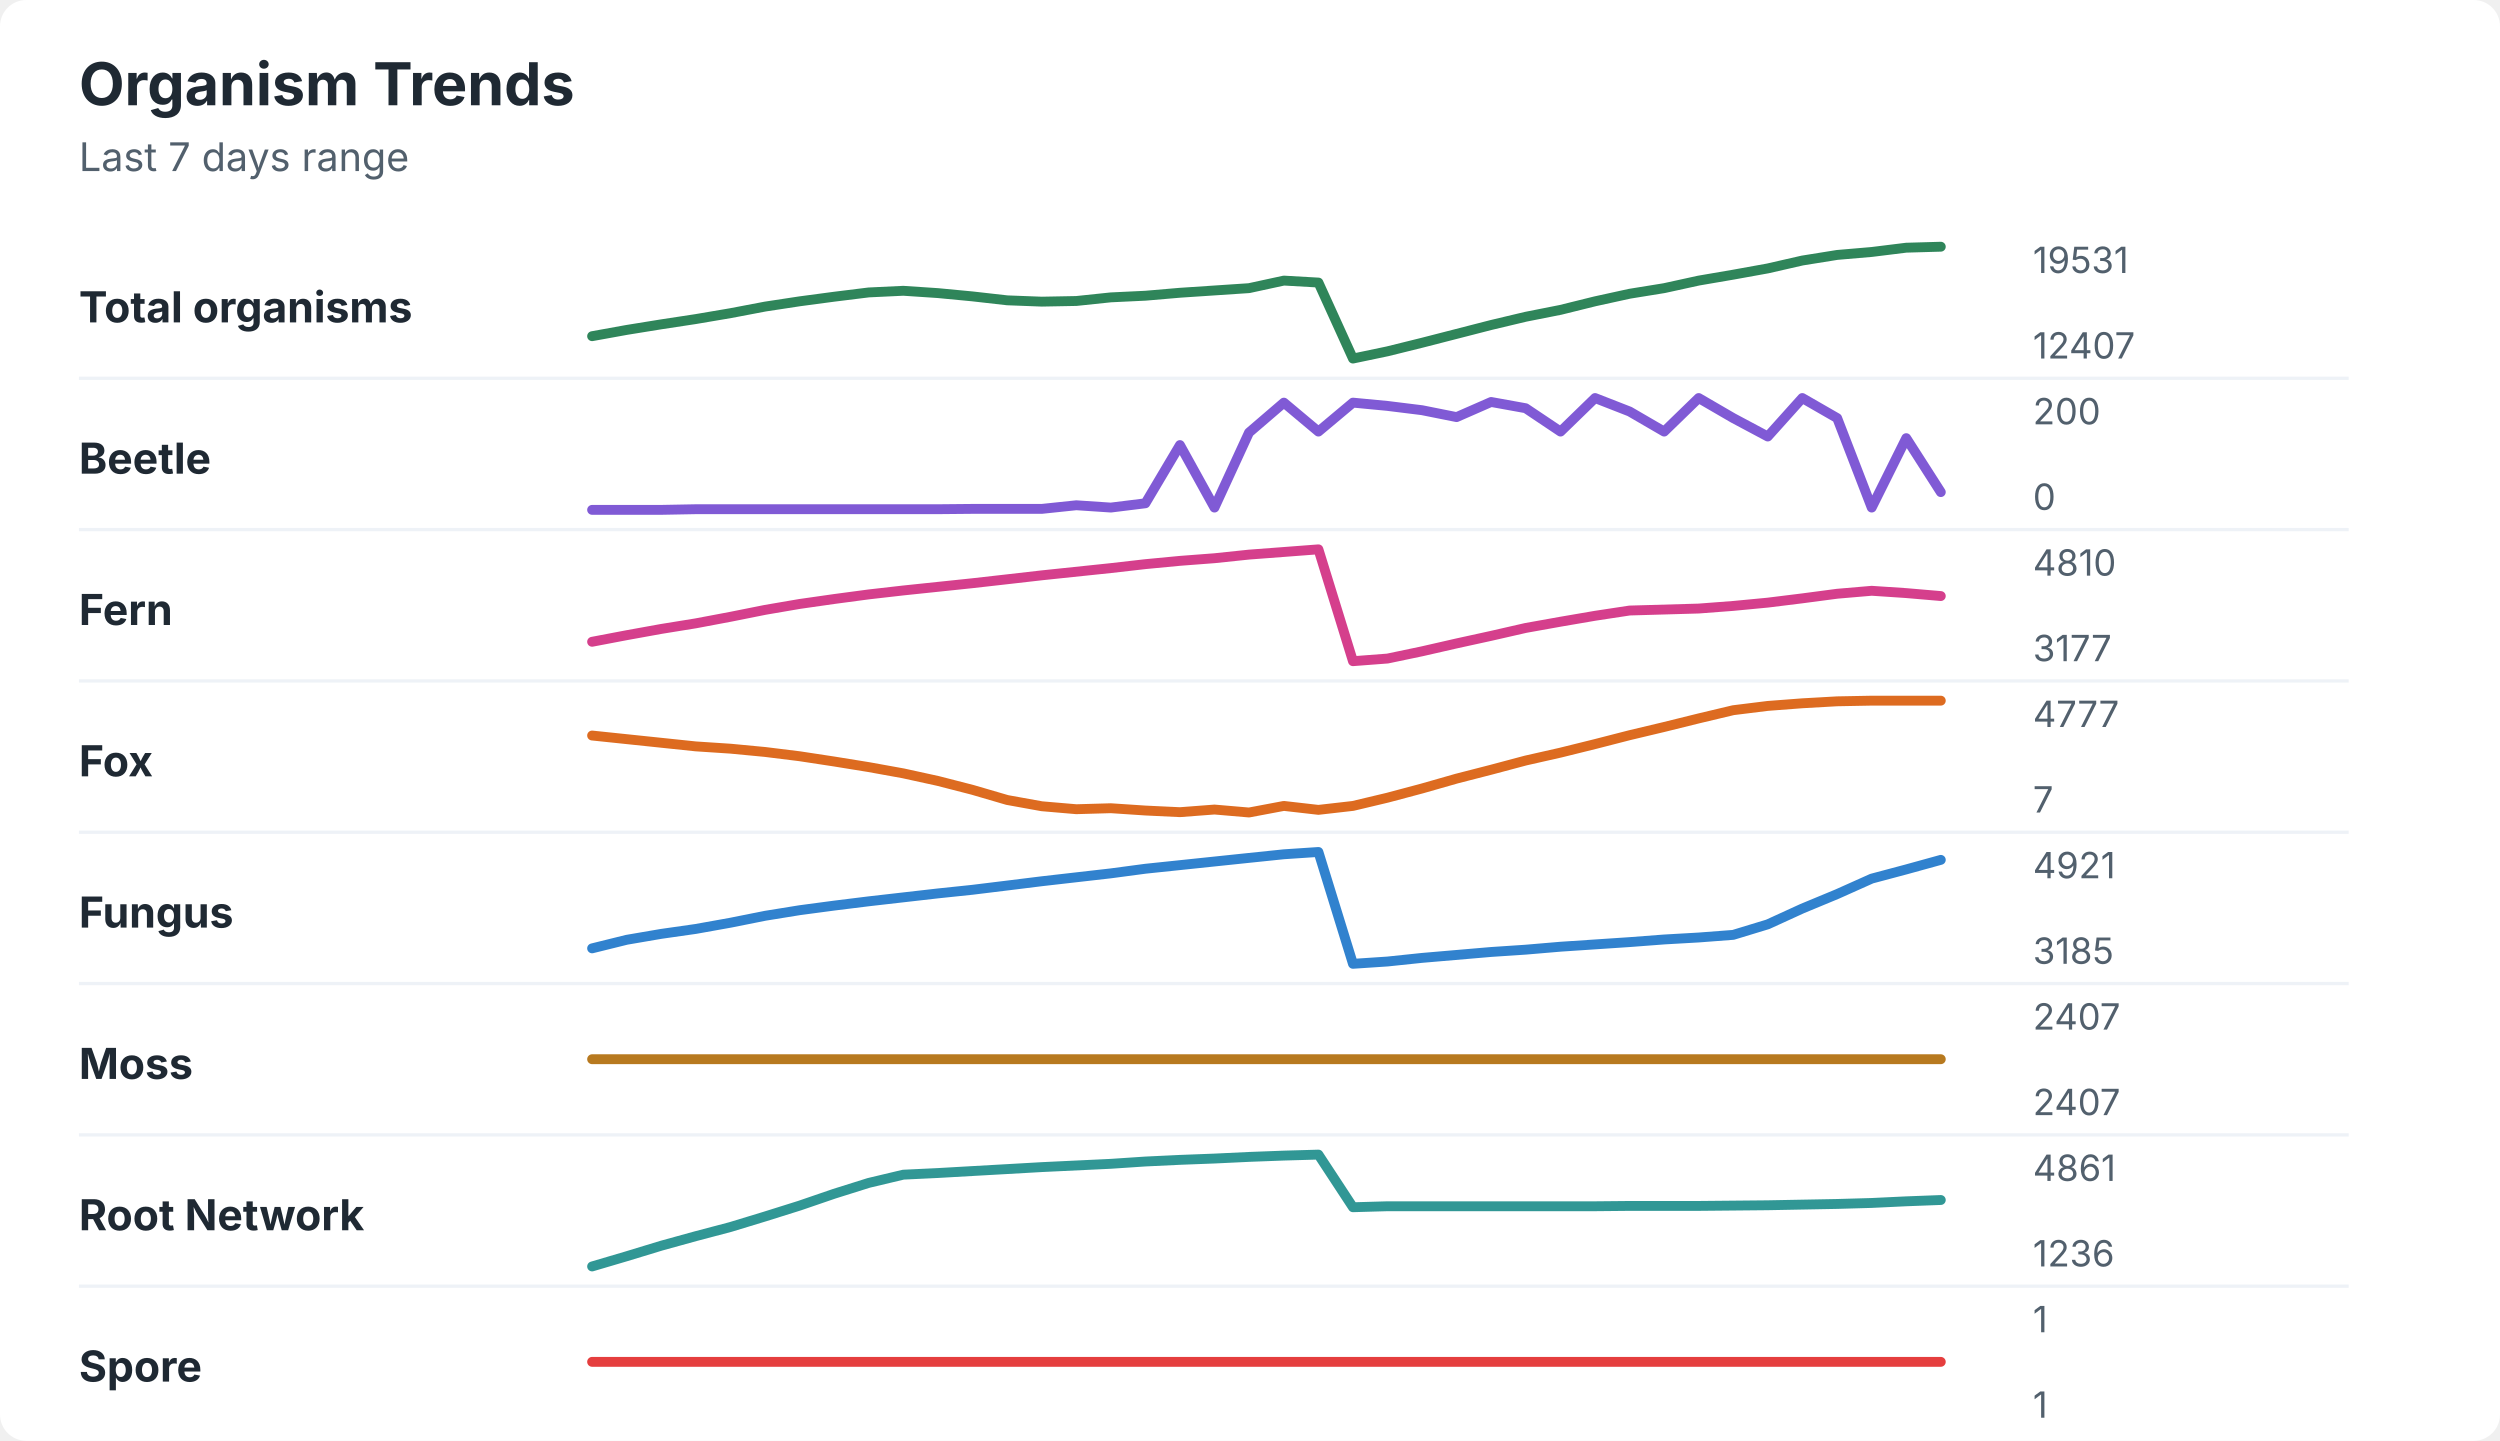
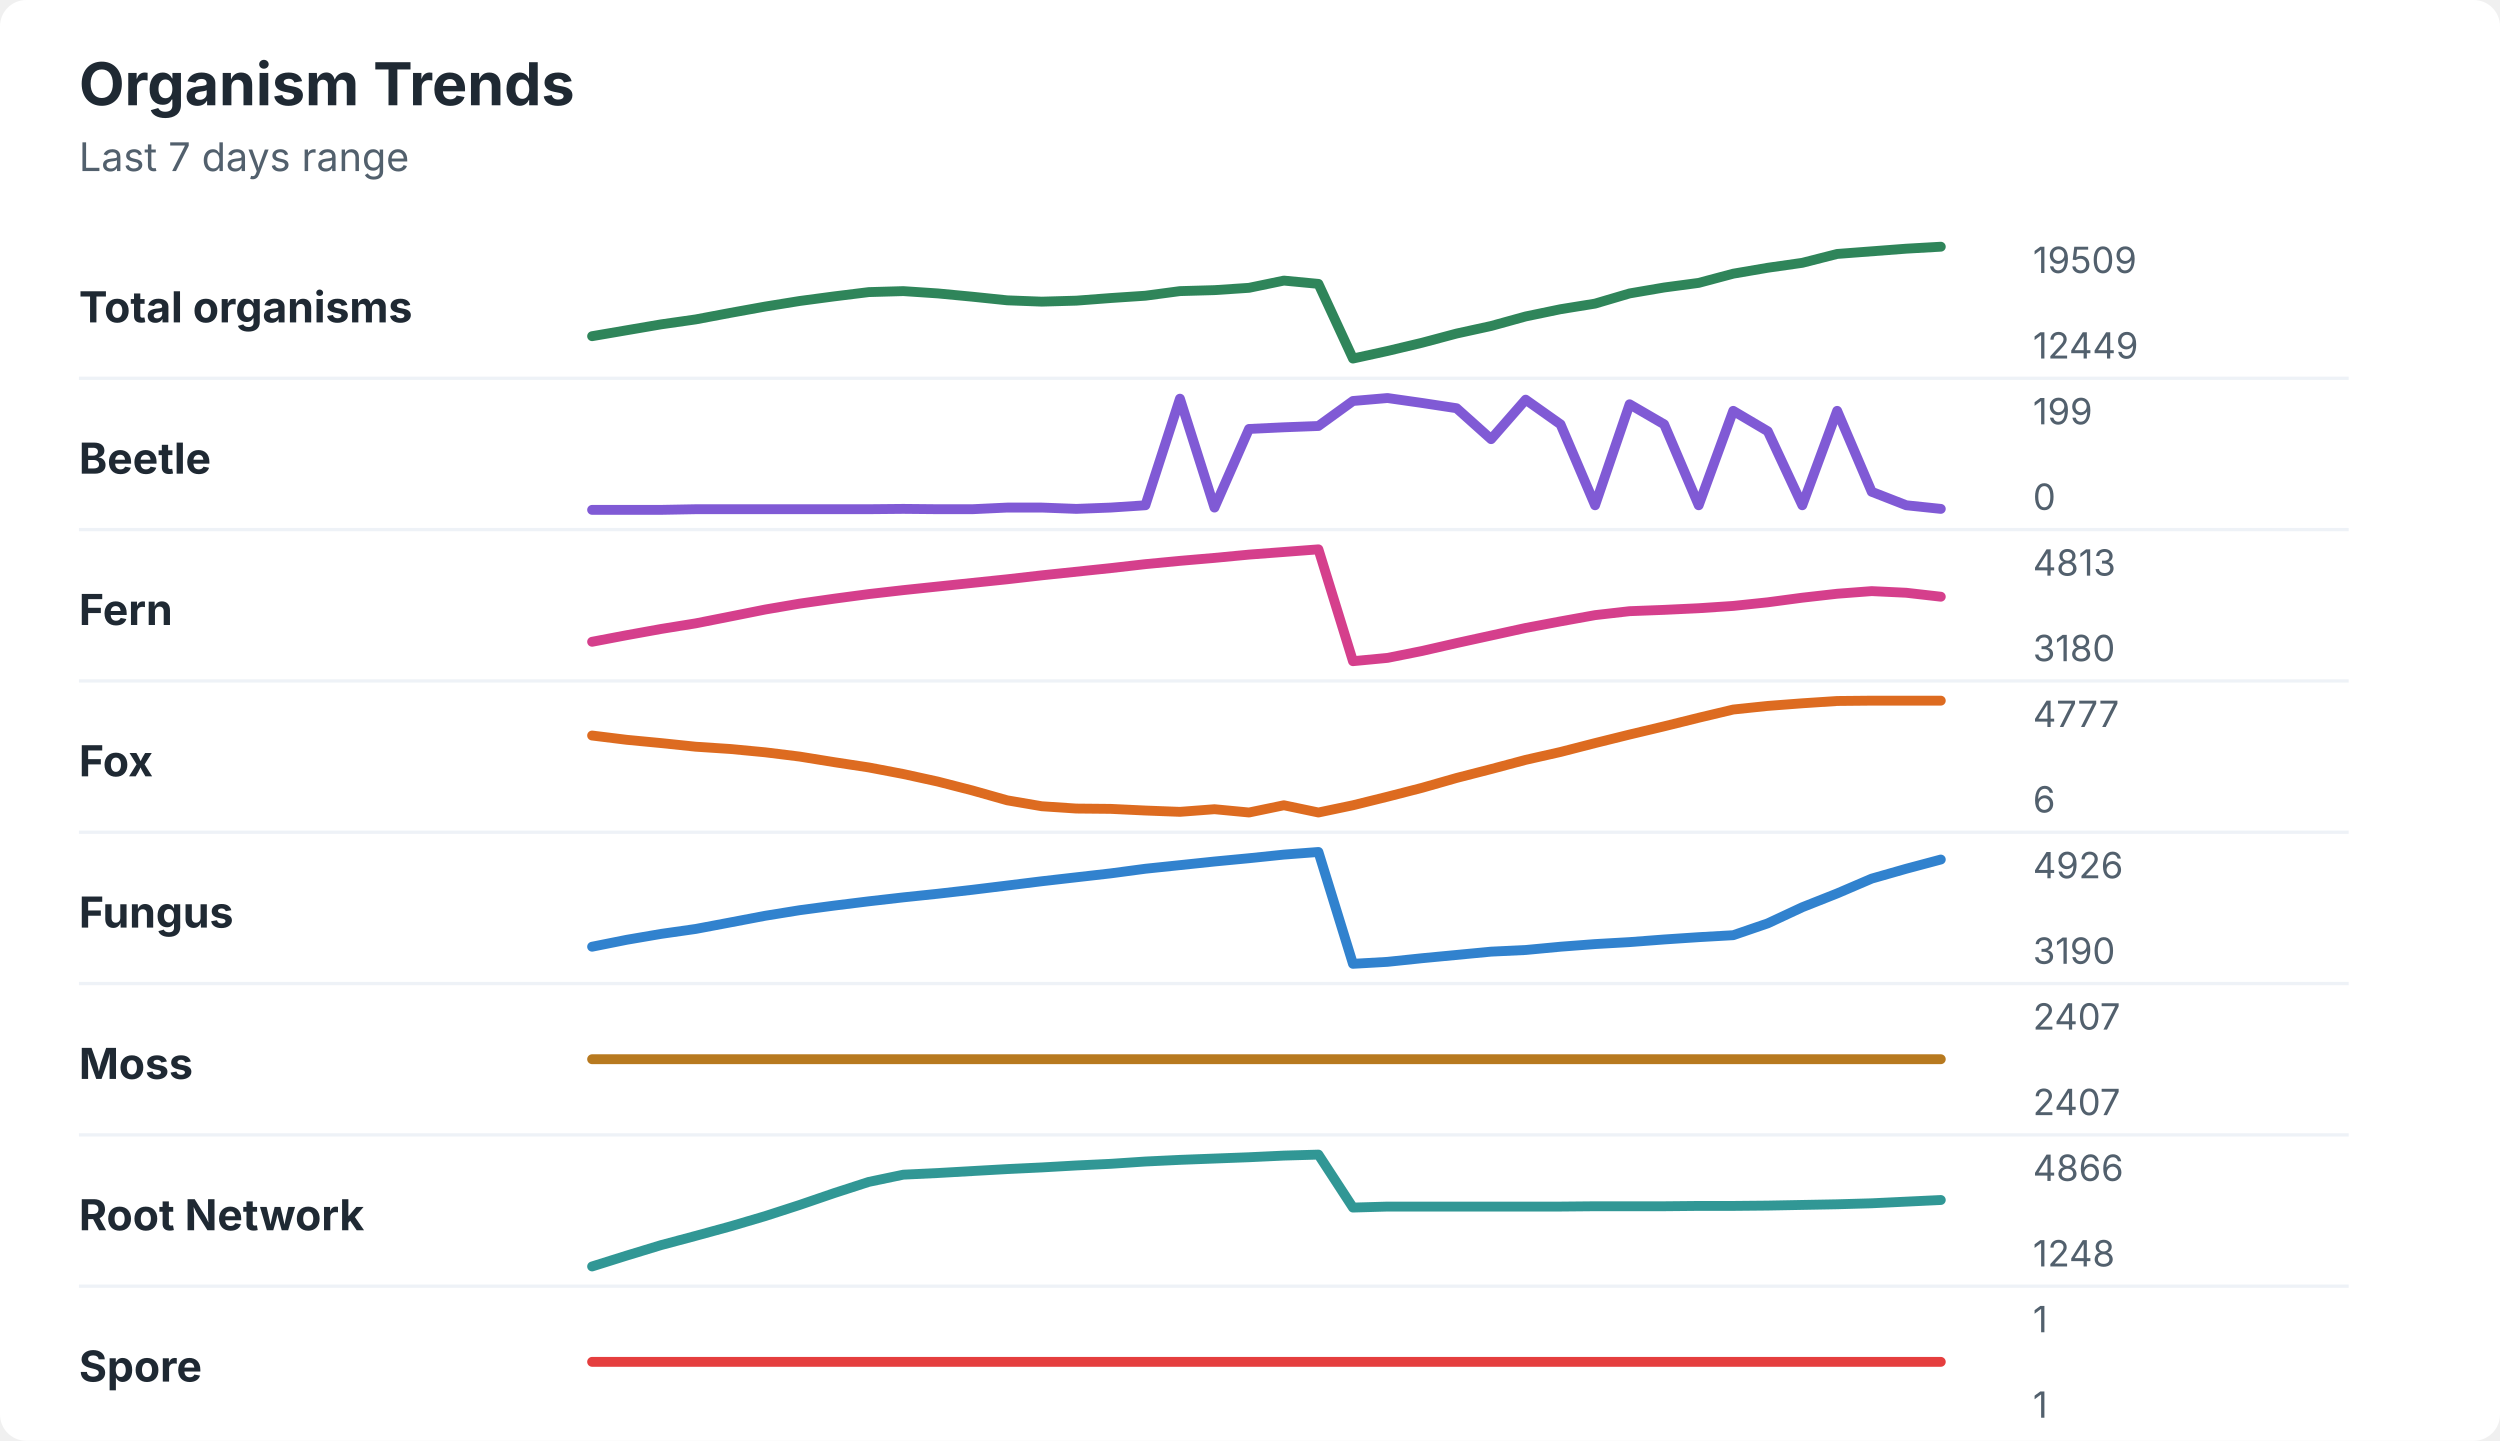
<svg xmlns="http://www.w3.org/2000/svg" width="760" height="438" viewBox="0 0 760 438" role="img" aria-labelledby="title desc">
  <rect width="760" height="438" rx="8" fill="#ffffff" />
  <style>
    text { font-family: -apple-system, BlinkMacSystemFont, "Segoe UI", sans-serif; }
    .title { font-size: 18px; font-weight: 700; fill: #1f2933; }
    .subtitle { font-size: 12px; fill: #52606d; }
    .label { font-size: 13px; font-weight: 650; fill: #1f2933; }
    .axis-value { font-size: 11px; fill: #52606d; }
    .separator { stroke: #eef2f7; stroke-width: 1; }
  </style>
  <text x="24" y="32" class="title">Organism Trends</text>
  <text x="24" y="52" class="subtitle">Last 7 days range</text>
  <text x="24" y="98" class="label">Total organisms</text>
-   <polyline points="180.0,102.2 190.5,100.3 201.0,98.6 211.5,97.0 222.1,95.2 232.6,93.2 243.1,91.6 253.6,90.2 264.1,88.9 274.6,88.4 285.1,89.1 295.6,90.1 306.2,91.3 316.7,91.7 327.2,91.5 337.7,90.4 348.2,89.9 358.7,89.0 369.2,88.3 379.7,87.6 390.3,85.3 400.8,85.9 411.3,109.0 421.8,106.8 432.3,104.2 442.8,101.5 453.3,98.8 463.8,96.3 474.4,94.2 484.9,91.6 495.4,89.3 505.9,87.6 516.4,85.3 526.9,83.5 537.4,81.6 547.9,79.2 558.5,77.5 569.0,76.6 579.5,75.3 590.0,75.0 " fill="none" stroke="#2f855a" stroke-width="3" stroke-linecap="round" stroke-linejoin="round" />
-   <text x="618" y="83" class="axis-value">19531</text>
-   <text x="618" y="109" class="axis-value">12407</text>
+   <polyline points="180.0,102.2 190.5,100.4 201.0,98.6 211.5,97.1 222.1,95.1 232.6,93.2 243.1,91.5 253.6,90.1 264.1,88.8 274.6,88.5 285.1,89.2 295.6,90.2 306.2,91.3 316.7,91.7 327.2,91.4 337.7,90.6 348.2,89.9 358.7,88.5 369.2,88.2 379.7,87.5 390.3,85.3 400.8,86.3 411.3,109.0 421.8,106.7 432.3,104.2 442.8,101.4 453.3,99.1 463.8,96.2 474.4,94.0 484.9,92.3 495.4,89.2 505.9,87.4 516.4,86.0 526.9,83.2 537.4,81.4 547.9,79.9 558.5,77.2 569.0,76.4 579.5,75.6 590.0,75.0 " fill="none" stroke="#2f855a" stroke-width="3" stroke-linecap="round" stroke-linejoin="round" />
+   <text x="618" y="83" class="axis-value">19509</text>
+   <text x="618" y="109" class="axis-value">12449</text>
  <line x1="24" y1="115.0" x2="714" y2="115.0" class="separator" />
  <text x="24" y="144" class="label">Beetle</text>
-   <polyline points="180.0,155.0 190.5,155.0 201.0,155.0 211.5,154.8 222.1,154.8 232.6,154.8 243.1,154.8 253.6,154.8 264.1,154.8 274.6,154.8 285.1,154.8 295.6,154.7 306.2,154.7 316.7,154.7 327.2,153.6 337.7,154.3 348.2,153.0 358.7,135.3 369.2,154.3 379.7,131.5 390.3,122.4 400.8,131.2 411.3,122.4 421.8,123.4 432.3,124.7 442.8,126.8 453.3,122.2 463.8,124.1 474.4,131.2 484.9,121.0 495.4,125.1 505.9,131.2 516.4,121.0 526.9,127.1 537.4,132.7 547.9,121.0 558.5,127.1 569.0,154.3 579.5,133.2 590.0,149.6 " fill="none" stroke="#805ad5" stroke-width="3" stroke-linecap="round" stroke-linejoin="round" />
-   <text x="618" y="129" class="axis-value">200</text>
+   <polyline points="180.0,155.0 190.5,155.0 201.0,155.0 211.5,154.8 222.1,154.8 232.6,154.8 243.1,154.8 253.6,154.8 264.1,154.8 274.6,154.7 285.1,154.8 295.6,154.8 306.2,154.3 316.7,154.3 327.2,154.7 337.7,154.3 348.2,153.6 358.7,121.2 369.2,154.3 379.7,130.4 390.3,129.9 400.8,129.5 411.3,121.9 421.8,121.0 432.3,122.5 442.8,124.1 453.3,133.5 463.8,121.5 474.4,129.0 484.9,153.6 495.4,122.9 505.9,129.0 516.4,153.6 526.9,124.9 537.4,131.1 547.9,153.6 558.5,124.9 569.0,149.5 579.5,153.6 590.0,154.7 " fill="none" stroke="#805ad5" stroke-width="3" stroke-linecap="round" stroke-linejoin="round" />
+   <text x="618" y="129" class="axis-value">199</text>
  <text x="618" y="155" class="axis-value">0</text>
  <line x1="24" y1="161.0" x2="714" y2="161.0" class="separator" />
  <text x="24" y="190" class="label">Fern</text>
-   <polyline points="180.0,195.1 190.5,193.1 201.0,191.2 211.5,189.5 222.1,187.5 232.6,185.4 243.1,183.6 253.6,182.1 264.1,180.7 274.6,179.5 285.1,178.4 295.6,177.3 306.2,176.1 316.7,174.9 327.2,173.8 337.7,172.7 348.2,171.5 358.7,170.5 369.2,169.7 379.7,168.6 390.3,167.8 400.8,167.0 411.3,201.0 421.8,200.2 432.3,198.0 442.8,195.6 453.3,193.3 463.8,190.9 474.4,189.0 484.9,187.2 495.4,185.6 505.9,185.3 516.4,185.0 526.9,184.2 537.4,183.2 547.9,181.9 558.5,180.5 569.0,179.6 579.5,180.3 590.0,181.2 " fill="none" stroke="#d53f8c" stroke-width="3" stroke-linecap="round" stroke-linejoin="round" />
-   <text x="618" y="175" class="axis-value">4810</text>
-   <text x="618" y="201" class="axis-value">3177</text>
+   <polyline points="180.0,195.1 190.5,193.1 201.0,191.2 211.5,189.5 222.1,187.4 232.6,185.3 243.1,183.5 253.6,182.0 264.1,180.6 274.6,179.4 285.1,178.3 295.6,177.2 306.2,176.1 316.7,174.9 327.2,173.8 337.7,172.7 348.2,171.5 358.7,170.5 369.2,169.6 379.7,168.6 390.3,167.8 400.8,167.0 411.3,201.0 421.8,200.0 432.3,197.9 442.8,195.5 453.3,193.2 463.8,190.9 474.4,188.9 484.9,187.0 495.4,185.8 505.9,185.4 516.4,184.9 526.9,184.2 537.4,183.1 547.9,181.7 558.5,180.5 569.0,179.7 579.5,180.2 590.0,181.4 " fill="none" stroke="#d53f8c" stroke-width="3" stroke-linecap="round" stroke-linejoin="round" />
+   <text x="618" y="175" class="axis-value">4813</text>
+   <text x="618" y="201" class="axis-value">3180</text>
  <line x1="24" y1="207.0" x2="714" y2="207.0" class="separator" />
  <text x="24" y="236" class="label">Fox</text>
-   <polyline points="180.0,223.6 190.5,224.7 201.0,225.8 211.5,226.9 222.1,227.6 232.6,228.6 243.1,229.9 253.6,231.5 264.1,233.2 274.6,235.1 285.1,237.4 295.6,240.1 306.2,243.2 316.7,245.1 327.2,246.0 337.7,245.7 348.2,246.4 358.7,246.9 369.2,246.1 379.7,247.0 390.3,245.0 400.8,246.2 411.3,245.0 421.8,242.5 432.3,239.7 442.8,236.7 453.3,234.0 463.8,231.2 474.4,228.8 484.9,226.2 495.4,223.5 505.9,221.0 516.4,218.4 526.9,215.9 537.4,214.6 547.9,213.8 558.5,213.2 569.0,213.0 579.5,213.0 590.0,213.0 " fill="none" stroke="#dd6b20" stroke-width="3" stroke-linecap="round" stroke-linejoin="round" />
+   <polyline points="180.0,223.6 190.5,224.9 201.0,225.9 211.5,227.0 222.1,227.7 232.6,228.7 243.1,230.0 253.6,231.7 264.1,233.3 274.6,235.3 285.1,237.6 295.6,240.3 306.2,243.3 316.7,245.1 327.2,245.8 337.7,245.9 348.2,246.4 358.7,246.8 369.2,246.0 379.7,247.0 390.3,244.8 400.8,247.0 411.3,244.8 421.8,242.2 432.3,239.5 442.8,236.5 453.3,233.8 463.8,231.0 474.4,228.6 484.9,225.9 495.4,223.3 505.9,220.8 516.4,218.2 526.9,215.7 537.4,214.6 547.9,213.8 558.5,213.1 569.0,213.0 579.5,213.0 590.0,213.0 " fill="none" stroke="#dd6b20" stroke-width="3" stroke-linecap="round" stroke-linejoin="round" />
  <text x="618" y="221" class="axis-value">4777</text>
-   <text x="618" y="247" class="axis-value">7</text>
+   <text x="618" y="247" class="axis-value">6</text>
  <line x1="24" y1="253.0" x2="714" y2="253.0" class="separator" />
  <text x="24" y="282" class="label">Fungus</text>
-   <polyline points="180.0,288.3 190.5,285.7 201.0,283.9 211.5,282.4 222.1,280.5 232.6,278.4 243.1,276.7 253.6,275.3 264.1,274.0 274.6,272.8 285.1,271.6 295.6,270.5 306.2,269.2 316.7,267.9 327.2,266.7 337.7,265.5 348.2,264.1 358.7,263.0 369.2,261.9 379.7,260.8 390.3,259.7 400.8,259.0 411.3,293.0 421.8,292.3 432.3,291.2 442.8,290.3 453.3,289.4 463.8,288.7 474.4,287.8 484.9,287.1 495.4,286.4 505.9,285.6 516.4,285.0 526.9,284.2 537.4,281.0 547.9,276.2 558.5,271.8 569.0,267.1 579.5,264.3 590.0,261.4 " fill="none" stroke="#3182ce" stroke-width="3" stroke-linecap="round" stroke-linejoin="round" />
-   <text x="618" y="267" class="axis-value">4921</text>
-   <text x="618" y="293" class="axis-value">3185</text>
+   <polyline points="180.0,287.8 190.5,285.7 201.0,283.9 211.5,282.4 222.1,280.4 232.6,278.4 243.1,276.7 253.6,275.3 264.1,274.0 274.6,272.8 285.1,271.7 295.6,270.5 306.2,269.2 316.7,267.9 327.2,266.7 337.7,265.5 348.2,264.1 358.7,263.0 369.2,261.9 379.7,260.9 390.3,259.8 400.8,259.0 411.3,293.0 421.8,292.4 432.3,291.3 442.8,290.3 453.3,289.3 463.8,288.8 474.4,287.8 484.9,287.0 495.4,286.4 505.9,285.6 516.4,284.9 526.9,284.3 537.4,280.7 547.9,275.8 558.5,271.6 569.0,267.1 579.5,264.1 590.0,261.3 " fill="none" stroke="#3182ce" stroke-width="3" stroke-linecap="round" stroke-linejoin="round" />
+   <text x="618" y="267" class="axis-value">4926</text>
+   <text x="618" y="293" class="axis-value">3190</text>
  <line x1="24" y1="299.0" x2="714" y2="299.0" class="separator" />
  <text x="24" y="328" class="label">Moss</text>
  <polyline points="180.0,322.0 190.5,322.0 201.0,322.0 211.5,322.0 222.1,322.0 232.6,322.0 243.1,322.0 253.6,322.0 264.1,322.0 274.6,322.0 285.1,322.0 295.6,322.0 306.2,322.0 316.7,322.0 327.2,322.0 337.7,322.0 348.2,322.0 358.7,322.0 369.2,322.0 379.7,322.0 390.3,322.0 400.8,322.0 411.3,322.0 421.8,322.0 432.3,322.0 442.8,322.0 453.3,322.0 463.8,322.0 474.4,322.0 484.9,322.0 495.4,322.0 505.9,322.0 516.4,322.0 526.9,322.0 537.4,322.0 547.9,322.0 558.5,322.0 569.0,322.0 579.5,322.0 590.0,322.0 " fill="none" stroke="#b7791f" stroke-width="3" stroke-linecap="round" stroke-linejoin="round" />
  <text x="618" y="313" class="axis-value">2407</text>
  <text x="618" y="339" class="axis-value">2407</text>
  <line x1="24" y1="345.0" x2="714" y2="345.0" class="separator" />
  <text x="24" y="374" class="label">Root Network</text>
-   <polyline points="180.0,385.0 190.5,381.9 201.0,378.7 211.5,375.8 222.1,373.0 232.6,369.8 243.1,366.5 253.6,362.9 264.1,359.6 274.6,357.1 285.1,356.6 295.6,356.0 306.2,355.4 316.7,354.8 327.2,354.3 337.7,353.8 348.2,353.1 358.7,352.6 369.2,352.2 379.7,351.7 390.3,351.3 400.8,351.0 411.3,367.0 421.8,366.7 432.3,366.7 442.8,366.7 453.3,366.7 463.8,366.7 474.4,366.7 484.9,366.7 495.4,366.6 505.9,366.6 516.4,366.6 526.9,366.5 537.4,366.4 547.9,366.2 558.5,366.0 569.0,365.7 579.5,365.2 590.0,364.8 " fill="none" stroke="#319795" stroke-width="3" stroke-linecap="round" stroke-linejoin="round" />
-   <text x="618" y="359" class="axis-value">4861</text>
-   <text x="618" y="385" class="axis-value">1236</text>
+   <polyline points="180.0,385.0 190.5,381.7 201.0,378.5 211.5,375.7 222.1,372.8 232.6,369.7 243.1,366.3 253.6,362.7 264.1,359.3 274.6,357.1 285.1,356.6 295.6,356.0 306.2,355.4 316.7,354.9 327.2,354.3 337.7,353.8 348.2,353.1 358.7,352.6 369.2,352.2 379.7,351.8 390.3,351.3 400.8,351.0 411.3,367.1 421.8,366.8 432.3,366.8 442.8,366.8 453.3,366.8 463.8,366.8 474.4,366.8 484.9,366.7 495.4,366.7 505.9,366.7 516.4,366.6 526.9,366.6 537.4,366.5 547.9,366.3 558.5,366.1 569.0,365.8 579.5,365.3 590.0,364.8 " fill="none" stroke="#319795" stroke-width="3" stroke-linecap="round" stroke-linejoin="round" />
+   <text x="618" y="359" class="axis-value">4866</text>
+   <text x="618" y="385" class="axis-value">1248</text>
  <line x1="24" y1="391.0" x2="714" y2="391.0" class="separator" />
  <text x="24" y="420" class="label">Spore</text>
  <polyline points="180.0,414.0 190.5,414.0 201.0,414.0 211.5,414.0 222.1,414.0 232.6,414.0 243.1,414.0 253.6,414.0 264.1,414.0 274.6,414.0 285.1,414.0 295.6,414.0 306.2,414.0 316.7,414.0 327.2,414.0 337.7,414.0 348.2,414.0 358.7,414.0 369.2,414.0 379.7,414.0 390.3,414.0 400.8,414.0 411.3,414.0 421.8,414.0 432.3,414.0 442.8,414.0 453.3,414.0 463.8,414.0 474.4,414.0 484.9,414.0 495.4,414.0 505.9,414.0 516.4,414.0 526.9,414.0 537.4,414.0 547.9,414.0 558.5,414.0 569.0,414.0 579.5,414.0 590.0,414.0 " fill="none" stroke="#e53e3e" stroke-width="3" stroke-linecap="round" stroke-linejoin="round" />
  <text x="618" y="405" class="axis-value">1</text>
  <text x="618" y="431" class="axis-value">1</text>
</svg>
